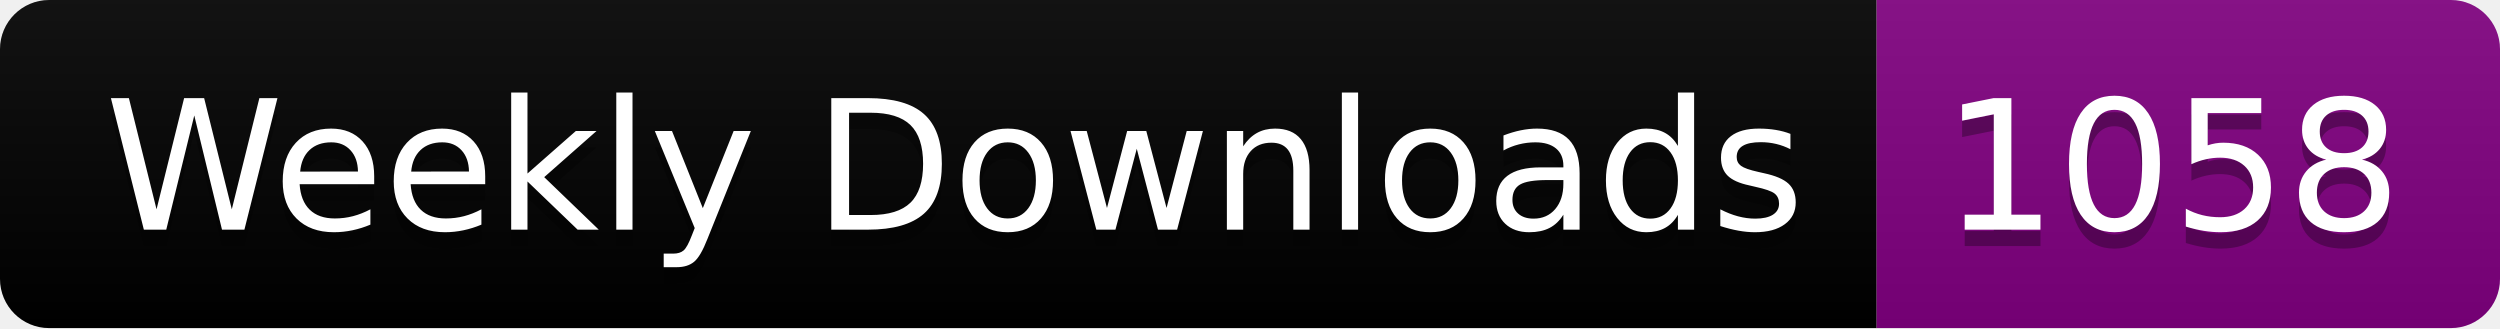
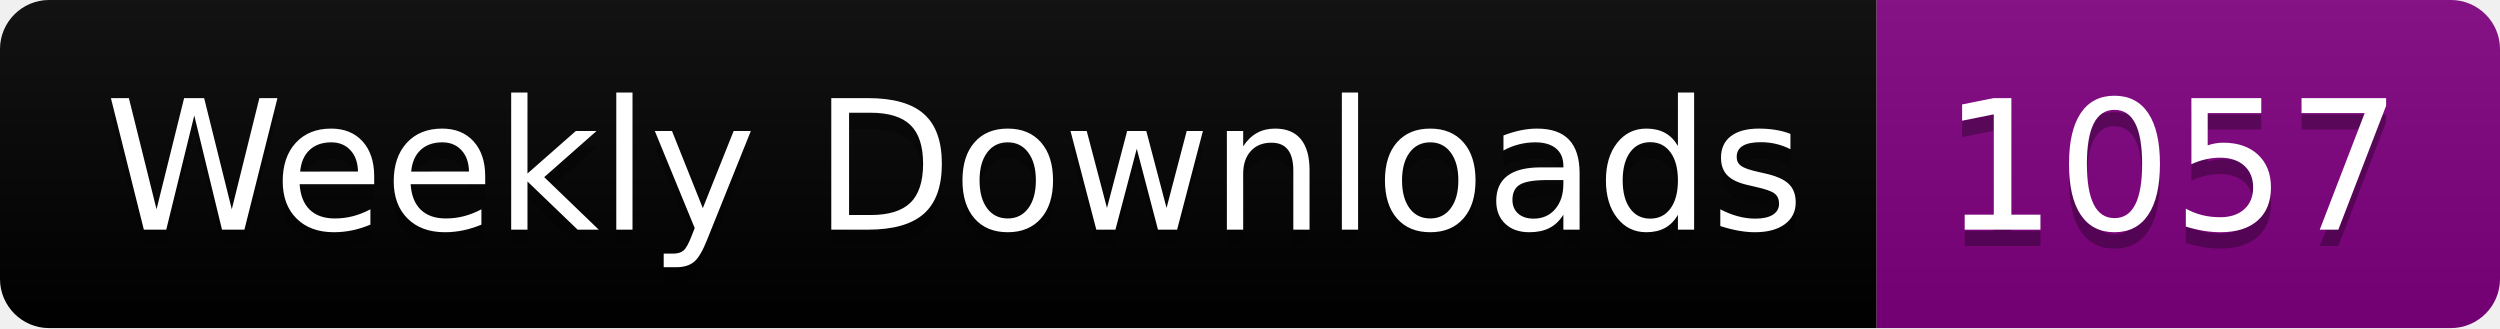
<svg xmlns="http://www.w3.org/2000/svg" width="152.4" height="20">
  <linearGradient id="smooth" x2="0" y2="100%">
    <stop offset="0" stop-color="#bbb" stop-opacity=".1" />
    <stop offset="1" stop-opacity=".1" />
  </linearGradient>
  <clipPath id="round">
    <rect width="152.4" height="20" rx="3" fill="#fff" />
  </clipPath>
  <g clip-path="url(#round)">
    <rect width="114.4" height="20" fill="black" />
    <rect x="114.4" width="38.0" height="20" fill="purple" />
    <rect width="152.4" height="20" fill="url(#smooth)" />
  </g>
  <g fill="#fff" text-anchor="middle" font-family="DejaVu Sans,Verdana,Geneva,sans-serif" font-size="110">
    <text x="582.0" y="150" fill="#010101" fill-opacity=".3" transform="scale(0.1)" textLength="1044.0" lengthAdjust="spacing">Weekly Downloads</text>
    <text x="582.0" y="140" transform="scale(0.1)" textLength="1044.0" lengthAdjust="spacing">Weekly Downloads</text>
-     <text x="1324.0" y="150" fill="#010101" fill-opacity=".3" transform="scale(0.1)" textLength="280.0" lengthAdjust="spacing">1058</text>
-     <text x="1324.0" y="140" transform="scale(0.1)" textLength="280.0" lengthAdjust="spacing">1058</text>
+     <text x="1324.0" y="150" fill="#010101" fill-opacity=".3" transform="scale(0.1)" textLength="280.0" lengthAdjust="spacing">1057</text>
+     <text x="1324.0" y="140" transform="scale(0.1)" textLength="280.0" lengthAdjust="spacing">1057</text>
  </g>
</svg>
